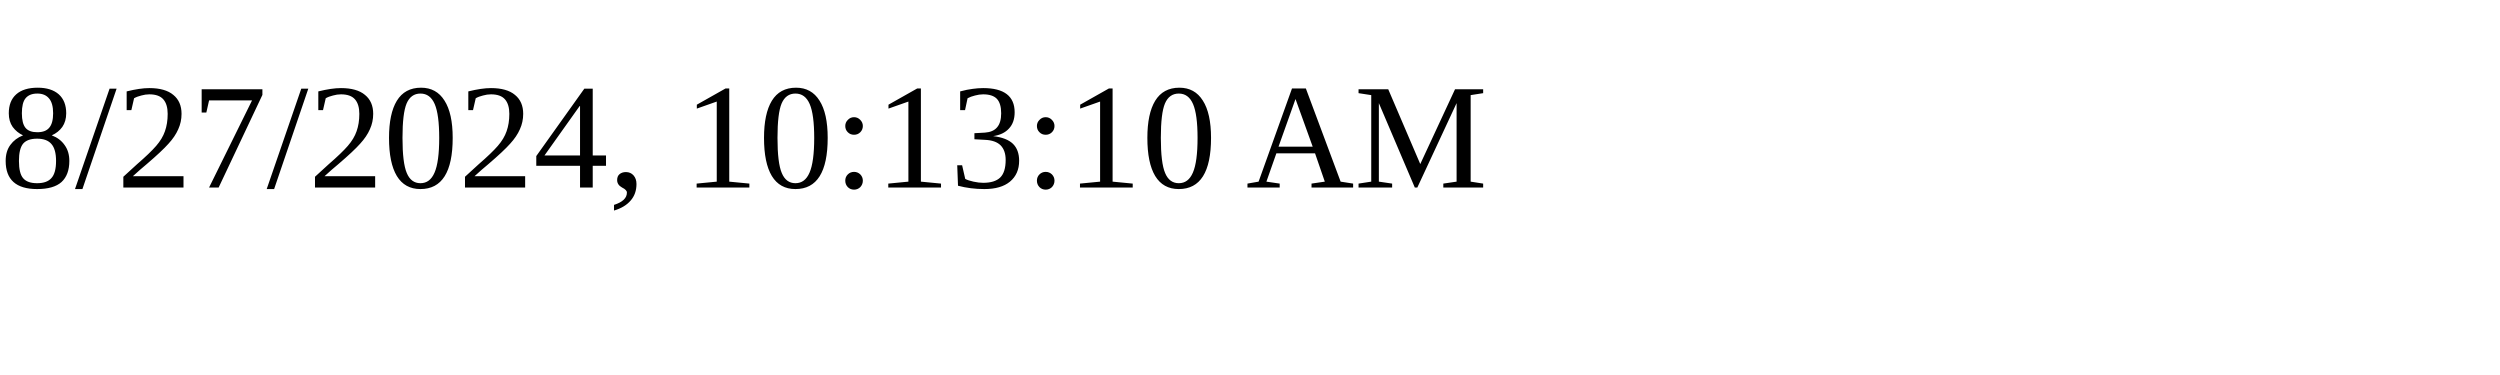
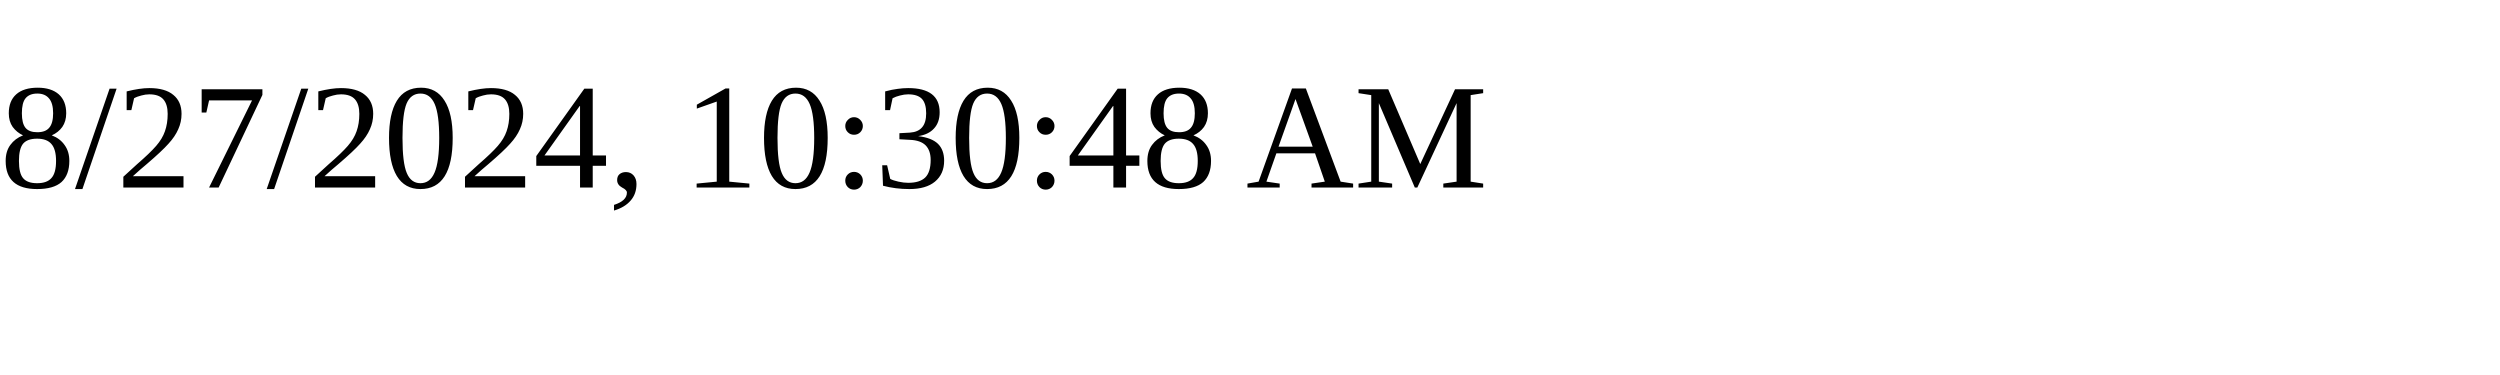
<svg xmlns="http://www.w3.org/2000/svg" height="30" width="200">
-   <text x="0" y="15">8/27/2024, 10:13:10 AM</text>
+   <text x="0" y="15">8/27/2024, 10:30:48 AM</text>
</svg>
